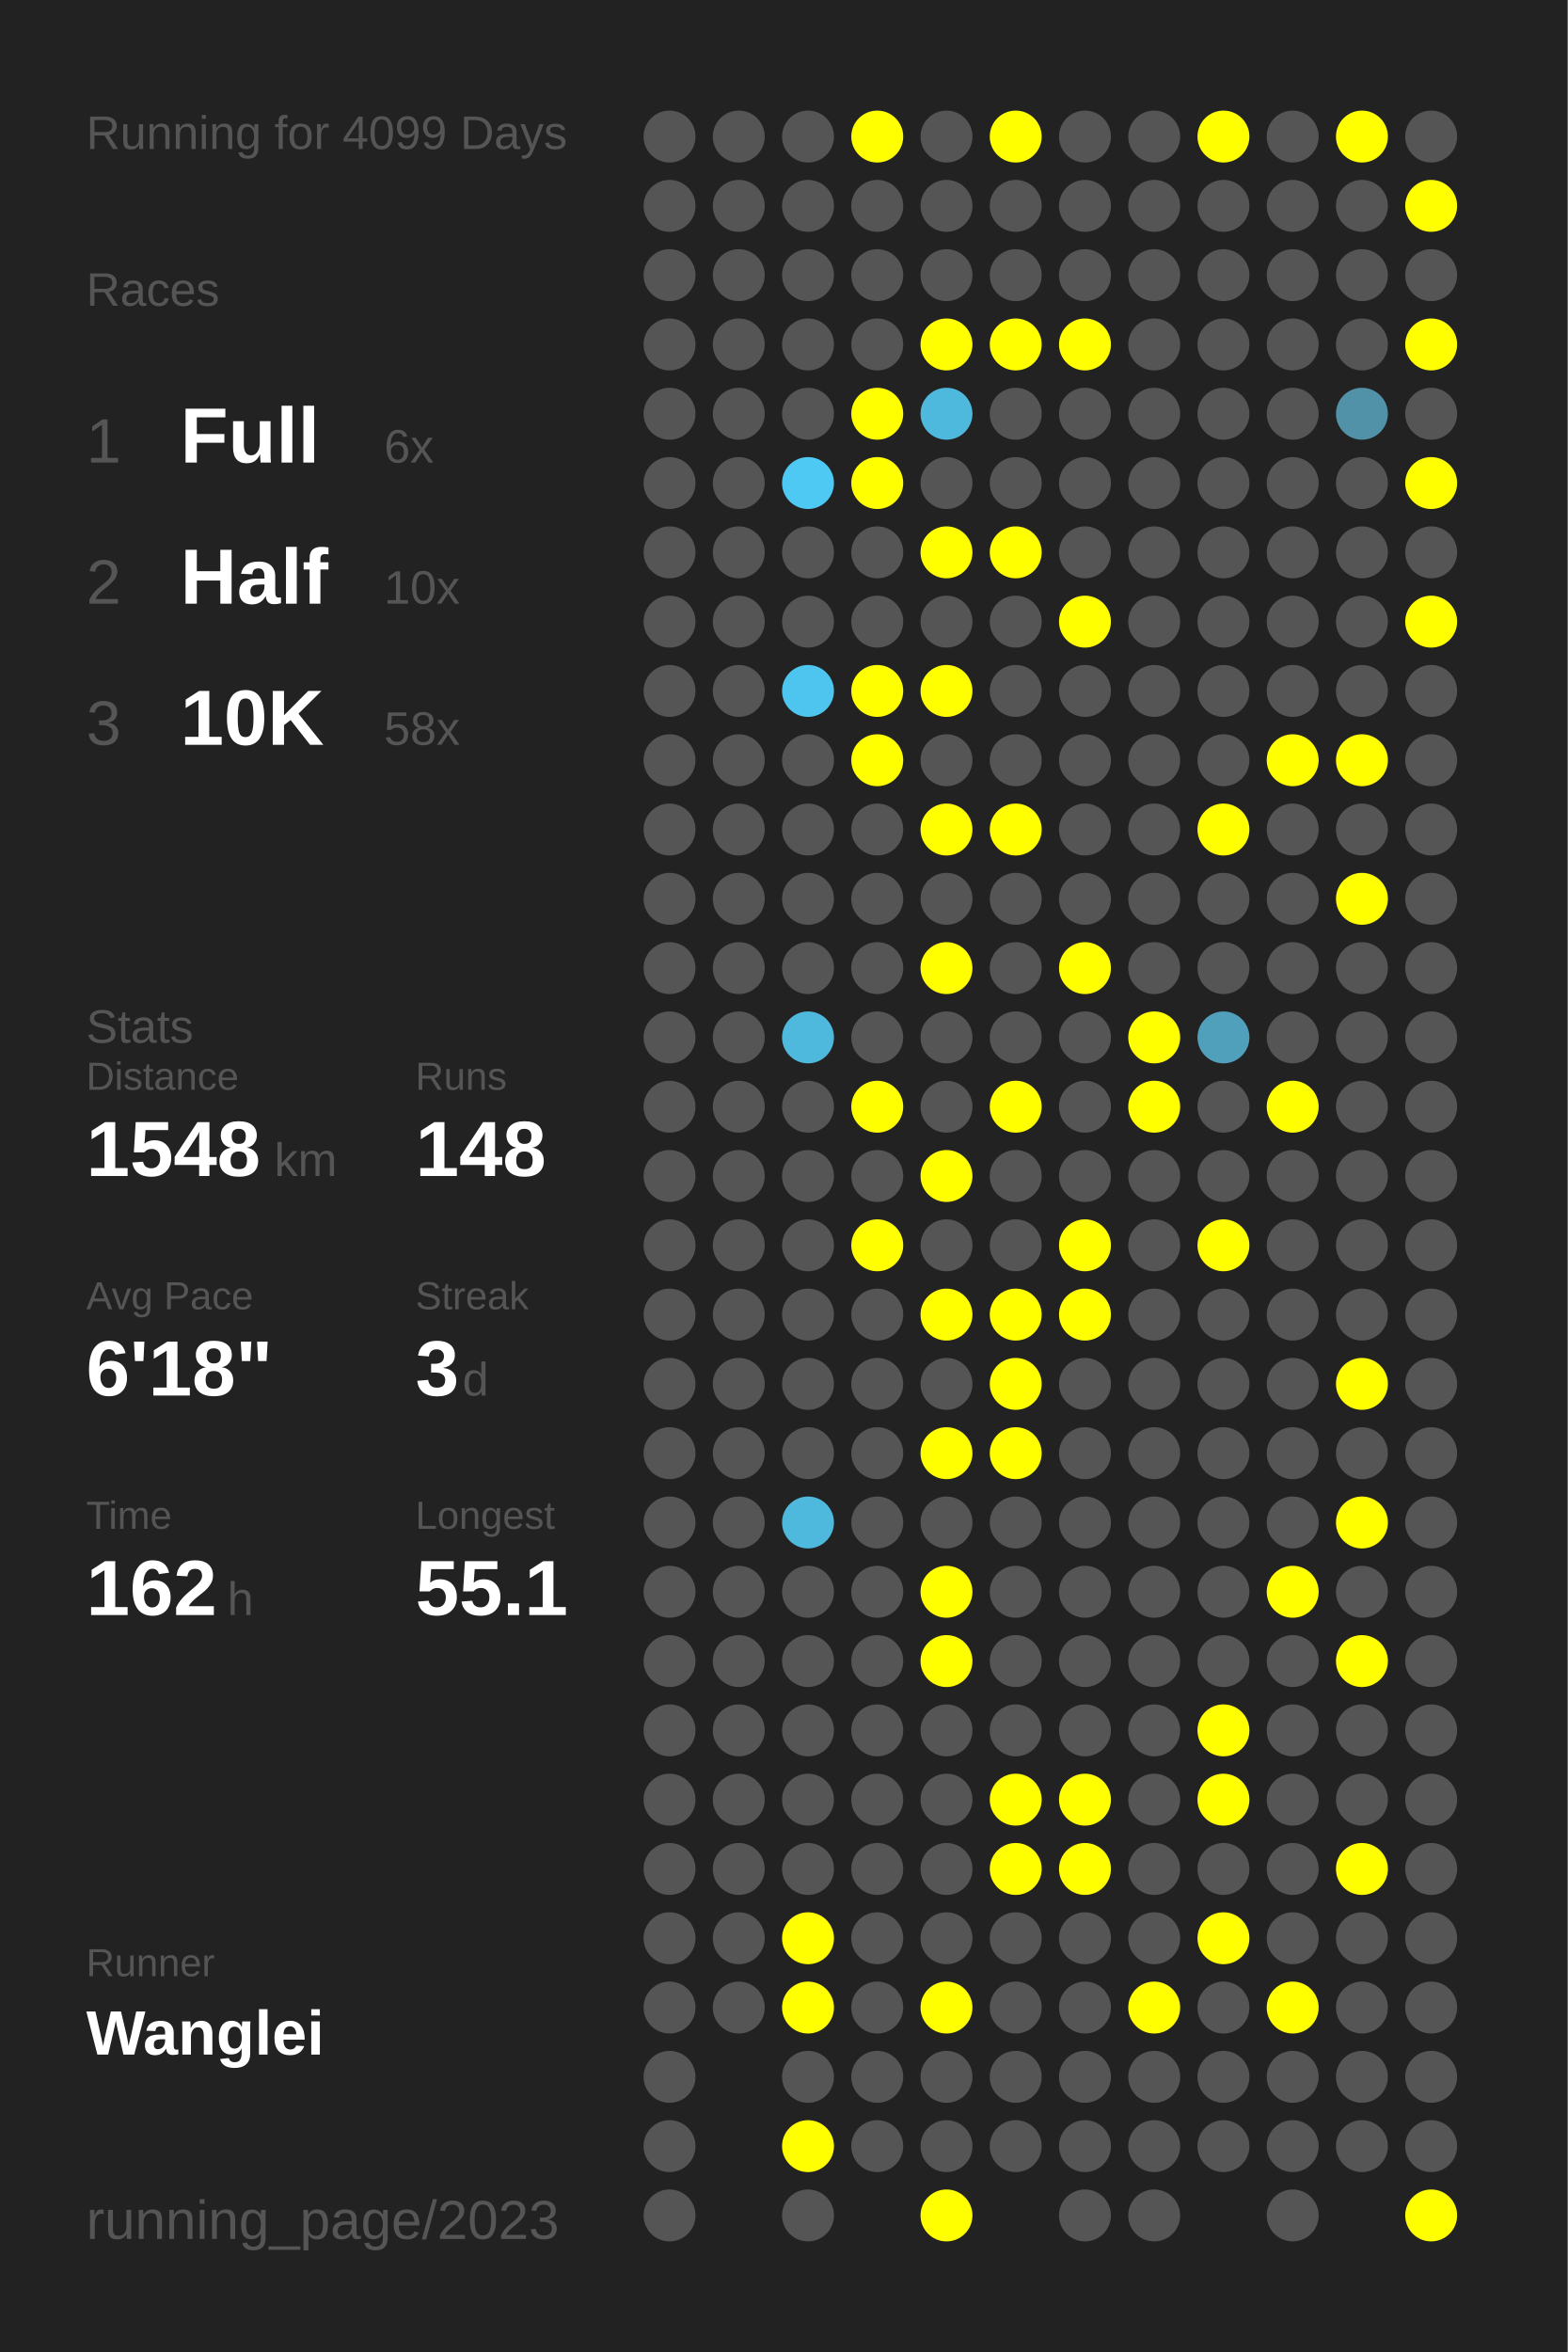
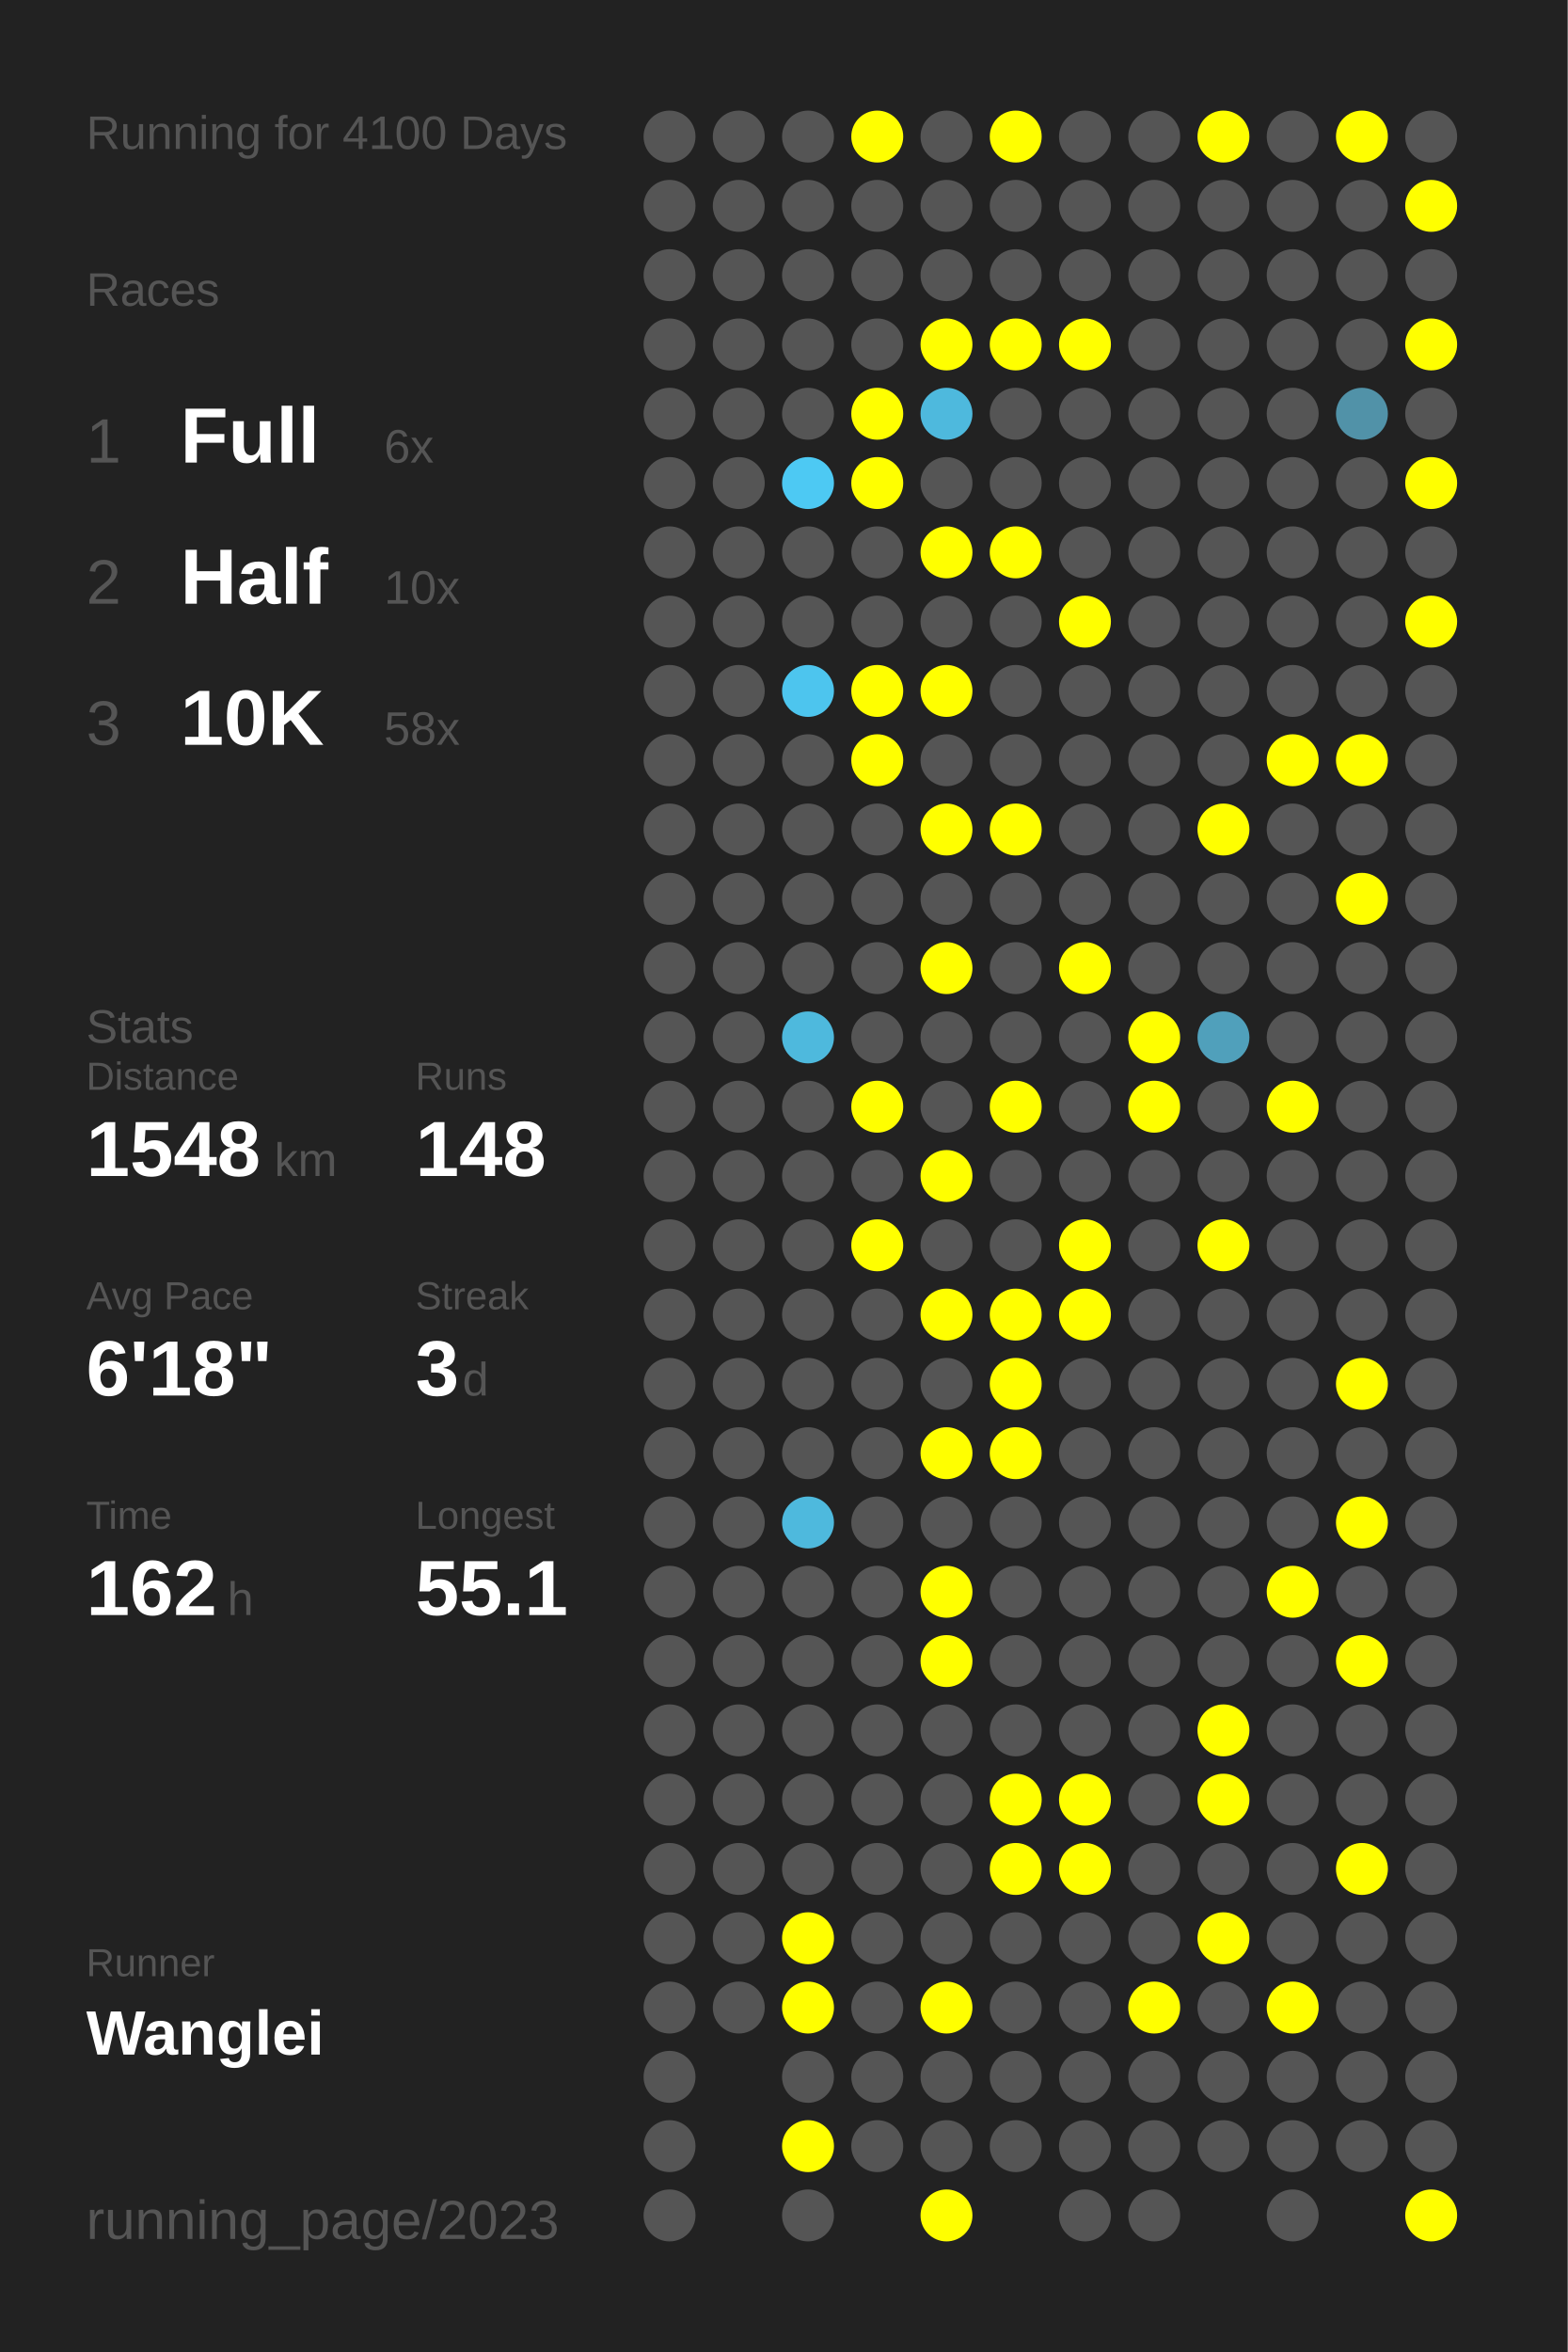
<svg xmlns="http://www.w3.org/2000/svg" baseProfile="full" height="300mm" version="1.1" viewBox="0,0,200,300" width="200mm">
  <defs />
  <rect fill="#222222" height="300" width="200" x="0" y="0" />
-   <text fill="#555555" style="font-size:6px; font-family:Arial;" x="11" y="19">Running for 4099 Days</text>
+   <text fill="#555555" style="font-size:6px; font-family:Arial;" x="11" y="19">Running for 4100 Days</text>
  <text fill="#555555" style="font-size:6px; font-family:Arial;" x="11" y="39">Races</text>
  <text fill="#555555" style="font-size:8px; font-family:Arial;" x="11" y="59">1</text>
  <text fill="#FFFFFF" style="font-size:10px; font-family:Arial; font-weight:bold;" x="23" y="59">Full</text>
  <text fill="#555555" style="font-size:6px; font-family:Arial;" x="49" y="59">6x</text>
  <text fill="#555555" style="font-size:8px; font-family:Arial;" x="11" y="77">2</text>
  <text fill="#FFFFFF" style="font-size:10px; font-family:Arial; font-weight:bold;" x="23" y="77">Half</text>
  <text fill="#555555" style="font-size:6px; font-family:Arial;" x="49" y="77">10x</text>
  <text fill="#555555" style="font-size:8px; font-family:Arial;" x="11" y="95">3</text>
  <text fill="#FFFFFF" style="font-size:10px; font-family:Arial; font-weight:bold;" x="23" y="95">10K</text>
  <text fill="#555555" style="font-size:6px; font-family:Arial;" x="49" y="95">58x</text>
  <text fill="#555555" style="font-size:6px; font-family:Arial;" x="11" y="133">Stats</text>
  <text fill="#555555" style="font-size:5px; font-family:Arial;" x="11" y="139">Distance</text>
  <text fill="#FFFFFF" style="font-size:10px; font-family:Arial; font-weight:bold;" x="11" y="150">1548</text>
  <text fill="#555555" style="font-size:6px; font-family:Arial;" x="35" y="150">km</text>
  <text fill="#555555" style="font-size:5px; font-family:Arial;" x="53" y="139">Runs</text>
  <text fill="#FFFFFF" style="font-size:10px; font-family:Arial; font-weight:bold;" x="53" y="150">148</text>
  <text fill="#555555" style="font-size:5px; font-family:Arial;" x="11" y="167">Avg Pace</text>
  <text fill="#FFFFFF" style="font-size:10px; font-family:Arial; font-weight:bold;" x="11" y="178">6'18"</text>
  <text fill="#555555" style="font-size:5px; font-family:Arial;" x="53" y="167">Streak</text>
  <text fill="#FFFFFF" style="font-size:10px; font-family:Arial; font-weight:bold;" x="53" y="178">3</text>
  <text fill="#555555" style="font-size:6px; font-family:Arial;" x="59" y="178">d</text>
  <text fill="#555555" style="font-size:5px; font-family:Arial;" x="11" y="195">Time</text>
  <text fill="#FFFFFF" style="font-size:10px; font-family:Arial; font-weight:bold;" x="11" y="206">162</text>
  <text fill="#555555" style="font-size:6px; font-family:Arial;" x="29" y="206">h</text>
  <text fill="#555555" style="font-size:5px; font-family:Arial;" x="53" y="195">Longest</text>
  <text fill="#FFFFFF" style="font-size:10px; font-family:Arial; font-weight:bold;" x="53" y="206">55.1</text>
  <text fill="#555555" style="font-size:5px; font-family:Arial;" x="11" y="252.065">Runner</text>
  <text fill="#FFFFFF" style="font-size:8px; font-family:Arial; font-weight:bold;" x="11" y="262.065">Wanglei</text>
  <text fill="#555555" style="font-size:7px; font-family:Arial;" x="11" y="285.581">running_page/2023</text>
  <circle cx="85.417" cy="17.419" fill="#555555" r="3.312" />
  <circle cx="85.417" cy="26.258" fill="#555555" r="3.312" />
  <circle cx="85.417" cy="35.097" fill="#555555" r="3.312" />
  <circle cx="85.417" cy="43.935" fill="#555555" r="3.312" />
  <circle cx="85.417" cy="52.774" fill="#555555" r="3.312" />
  <circle cx="85.417" cy="61.613" fill="#555555" r="3.312" />
  <circle cx="85.417" cy="70.452" fill="#555555" r="3.312" />
  <circle cx="85.417" cy="79.29" fill="#555555" r="3.312" />
  <circle cx="85.417" cy="88.129" fill="#555555" r="3.312" />
  <circle cx="85.417" cy="96.968" fill="#555555" r="3.312" />
  <circle cx="85.417" cy="105.806" fill="#555555" r="3.312" />
  <circle cx="85.417" cy="114.645" fill="#555555" r="3.312" />
  <circle cx="85.417" cy="123.484" fill="#555555" r="3.312" />
  <circle cx="85.417" cy="132.323" fill="#555555" r="3.312" />
  <circle cx="85.417" cy="141.161" fill="#555555" r="3.312" />
  <circle cx="85.417" cy="150" fill="#555555" r="3.312" />
  <circle cx="85.417" cy="158.839" fill="#555555" r="3.312" />
  <circle cx="85.417" cy="167.677" fill="#555555" r="3.312" />
  <circle cx="85.417" cy="176.516" fill="#555555" r="3.312" />
  <circle cx="85.417" cy="185.355" fill="#555555" r="3.312" />
  <circle cx="85.417" cy="194.194" fill="#555555" r="3.312" />
  <circle cx="85.417" cy="203.032" fill="#555555" r="3.312" />
  <circle cx="85.417" cy="211.871" fill="#555555" r="3.312" />
  <circle cx="85.417" cy="220.71" fill="#555555" r="3.312" />
  <circle cx="85.417" cy="229.548" fill="#555555" r="3.312" />
  <circle cx="85.417" cy="238.387" fill="#555555" r="3.312" />
  <circle cx="85.417" cy="247.226" fill="#555555" r="3.312" />
  <circle cx="85.417" cy="256.065" fill="#555555" r="3.312" />
  <circle cx="85.417" cy="264.903" fill="#555555" r="3.312" />
  <circle cx="85.417" cy="273.742" fill="#555555" r="3.312" />
  <circle cx="85.417" cy="282.581" fill="#555555" r="3.312" />
  <circle cx="94.25" cy="17.419" fill="#555555" r="3.312" />
  <circle cx="94.25" cy="26.258" fill="#555555" r="3.312" />
  <circle cx="94.25" cy="35.097" fill="#555555" r="3.312" />
  <circle cx="94.25" cy="43.935" fill="#555555" r="3.312" />
  <circle cx="94.25" cy="52.774" fill="#555555" r="3.312" />
  <circle cx="94.25" cy="61.613" fill="#555555" r="3.312" />
  <circle cx="94.25" cy="70.452" fill="#555555" r="3.312" />
  <circle cx="94.25" cy="79.29" fill="#555555" r="3.312" />
  <circle cx="94.25" cy="88.129" fill="#555555" r="3.312" />
  <circle cx="94.25" cy="96.968" fill="#555555" r="3.312" />
  <circle cx="94.25" cy="105.806" fill="#555555" r="3.312" />
  <circle cx="94.25" cy="114.645" fill="#555555" r="3.312" />
  <circle cx="94.25" cy="123.484" fill="#555555" r="3.312" />
  <circle cx="94.25" cy="132.323" fill="#555555" r="3.312" />
  <circle cx="94.25" cy="141.161" fill="#555555" r="3.312" />
  <circle cx="94.25" cy="150" fill="#555555" r="3.312" />
  <circle cx="94.25" cy="158.839" fill="#555555" r="3.312" />
  <circle cx="94.25" cy="167.677" fill="#555555" r="3.312" />
  <circle cx="94.25" cy="176.516" fill="#555555" r="3.312" />
  <circle cx="94.25" cy="185.355" fill="#555555" r="3.312" />
  <circle cx="94.25" cy="194.194" fill="#555555" r="3.312" />
  <circle cx="94.25" cy="203.032" fill="#555555" r="3.312" />
  <circle cx="94.25" cy="211.871" fill="#555555" r="3.312" />
  <circle cx="94.25" cy="220.71" fill="#555555" r="3.312" />
  <circle cx="94.25" cy="229.548" fill="#555555" r="3.312" />
  <circle cx="94.25" cy="238.387" fill="#555555" r="3.312" />
  <circle cx="94.25" cy="247.226" fill="#555555" r="3.312" />
  <circle cx="94.25" cy="256.065" fill="#555555" r="3.312" />
  <circle cx="103.083" cy="17.419" fill="#555555" r="3.312" />
  <circle cx="103.083" cy="26.258" fill="#555555" r="3.312" />
  <circle cx="103.083" cy="35.097" fill="#555555" r="3.312" />
  <circle cx="103.083" cy="43.935" fill="#555555" r="3.312" />
  <circle cx="103.083" cy="52.774" fill="#555555" r="3.312" />
  <circle cx="103.083" cy="61.613" fill="#4dc9f3" r="3.312" />
  <circle cx="103.083" cy="70.452" fill="#555555" r="3.312" />
  <circle cx="103.083" cy="79.29" fill="#555555" r="3.312" />
  <circle cx="103.083" cy="88.129" fill="#4dc5ee" r="3.312" />
  <circle cx="103.083" cy="96.968" fill="#555555" r="3.312" />
  <circle cx="103.083" cy="105.806" fill="#555555" r="3.312" />
  <circle cx="103.083" cy="114.645" fill="#555555" r="3.312" />
  <circle cx="103.083" cy="123.484" fill="#555555" r="3.312" />
  <circle cx="103.083" cy="132.323" fill="#4eb9dd" r="3.312" />
  <circle cx="103.083" cy="141.161" fill="#555555" r="3.312" />
  <circle cx="103.083" cy="150" fill="#555555" r="3.312" />
  <circle cx="103.083" cy="158.839" fill="#555555" r="3.312" />
  <circle cx="103.083" cy="167.677" fill="#555555" r="3.312" />
  <circle cx="103.083" cy="176.516" fill="#555555" r="3.312" />
  <circle cx="103.083" cy="185.355" fill="#555555" r="3.312" />
  <circle cx="103.083" cy="194.194" fill="#4eb9dd" r="3.312" />
  <circle cx="103.083" cy="203.032" fill="#555555" r="3.312" />
  <circle cx="103.083" cy="211.871" fill="#555555" r="3.312" />
  <circle cx="103.083" cy="220.71" fill="#555555" r="3.312" />
  <circle cx="103.083" cy="229.548" fill="#555555" r="3.312" />
  <circle cx="103.083" cy="238.387" fill="#555555" r="3.312" />
  <circle cx="103.083" cy="247.226" fill="#FFFF00" r="3.312" />
  <circle cx="103.083" cy="256.065" fill="#FFFF00" r="3.312" />
  <circle cx="103.083" cy="264.903" fill="#555555" r="3.312" />
  <circle cx="103.083" cy="273.742" fill="#FFFF00" r="3.312" />
  <circle cx="103.083" cy="282.581" fill="#555555" r="3.312" />
  <circle cx="111.917" cy="17.419" fill="#FFFF00" r="3.312" />
  <circle cx="111.917" cy="26.258" fill="#555555" r="3.312" />
  <circle cx="111.917" cy="35.097" fill="#555555" r="3.312" />
  <circle cx="111.917" cy="43.935" fill="#555555" r="3.312" />
  <circle cx="111.917" cy="52.774" fill="#FFFF00" r="3.312" />
  <circle cx="111.917" cy="61.613" fill="#FFFF00" r="3.312" />
  <circle cx="111.917" cy="70.452" fill="#555555" r="3.312" />
  <circle cx="111.917" cy="79.29" fill="#555555" r="3.312" />
  <circle cx="111.917" cy="88.129" fill="#FFFF00" r="3.312" />
  <circle cx="111.917" cy="96.968" fill="#FFFF00" r="3.312" />
  <circle cx="111.917" cy="105.806" fill="#555555" r="3.312" />
  <circle cx="111.917" cy="114.645" fill="#555555" r="3.312" />
  <circle cx="111.917" cy="123.484" fill="#555555" r="3.312" />
  <circle cx="111.917" cy="132.323" fill="#555555" r="3.312" />
  <circle cx="111.917" cy="141.161" fill="#FFFF00" r="3.312" />
  <circle cx="111.917" cy="150" fill="#555555" r="3.312" />
  <circle cx="111.917" cy="158.839" fill="#FFFF00" r="3.312" />
  <circle cx="111.917" cy="167.677" fill="#555555" r="3.312" />
  <circle cx="111.917" cy="176.516" fill="#555555" r="3.312" />
  <circle cx="111.917" cy="185.355" fill="#555555" r="3.312" />
  <circle cx="111.917" cy="194.194" fill="#555555" r="3.312" />
  <circle cx="111.917" cy="203.032" fill="#555555" r="3.312" />
  <circle cx="111.917" cy="211.871" fill="#555555" r="3.312" />
  <circle cx="111.917" cy="220.71" fill="#555555" r="3.312" />
  <circle cx="111.917" cy="229.548" fill="#555555" r="3.312" />
  <circle cx="111.917" cy="238.387" fill="#555555" r="3.312" />
  <circle cx="111.917" cy="247.226" fill="#555555" r="3.312" />
  <circle cx="111.917" cy="256.065" fill="#555555" r="3.312" />
  <circle cx="111.917" cy="264.903" fill="#555555" r="3.312" />
  <circle cx="111.917" cy="273.742" fill="#555555" r="3.312" />
  <circle cx="120.75" cy="17.419" fill="#555555" r="3.312" />
  <circle cx="120.75" cy="26.258" fill="#555555" r="3.312" />
  <circle cx="120.75" cy="35.097" fill="#555555" r="3.312" />
  <circle cx="120.75" cy="43.935" fill="#FFFF00" r="3.312" />
  <circle cx="120.75" cy="52.774" fill="#4eb9dd" r="3.312" />
  <circle cx="120.75" cy="61.613" fill="#555555" r="3.312" />
  <circle cx="120.75" cy="70.452" fill="#FFFF00" r="3.312" />
  <circle cx="120.75" cy="79.29" fill="#555555" r="3.312" />
  <circle cx="120.75" cy="88.129" fill="#FFFF00" r="3.312" />
  <circle cx="120.75" cy="96.968" fill="#555555" r="3.312" />
  <circle cx="120.75" cy="105.806" fill="#FFFF00" r="3.312" />
  <circle cx="120.75" cy="114.645" fill="#555555" r="3.312" />
  <circle cx="120.75" cy="123.484" fill="#FFFF00" r="3.312" />
  <circle cx="120.75" cy="132.323" fill="#555555" r="3.312" />
  <circle cx="120.75" cy="141.161" fill="#555555" r="3.312" />
  <circle cx="120.75" cy="150" fill="#FFFF00" r="3.312" />
  <circle cx="120.75" cy="158.839" fill="#555555" r="3.312" />
  <circle cx="120.75" cy="167.677" fill="#FFFF00" r="3.312" />
  <circle cx="120.75" cy="176.516" fill="#555555" r="3.312" />
  <circle cx="120.75" cy="185.355" fill="#FFFF00" r="3.312" />
  <circle cx="120.75" cy="194.194" fill="#555555" r="3.312" />
  <circle cx="120.75" cy="203.032" fill="#FFFF00" r="3.312" />
  <circle cx="120.75" cy="211.871" fill="#FFFF00" r="3.312" />
  <circle cx="120.75" cy="220.71" fill="#555555" r="3.312" />
  <circle cx="120.75" cy="229.548" fill="#555555" r="3.312" />
  <circle cx="120.75" cy="238.387" fill="#555555" r="3.312" />
  <circle cx="120.75" cy="247.226" fill="#555555" r="3.312" />
  <circle cx="120.75" cy="256.065" fill="#FFFF00" r="3.312" />
  <circle cx="120.75" cy="264.903" fill="#555555" r="3.312" />
  <circle cx="120.75" cy="273.742" fill="#555555" r="3.312" />
  <circle cx="120.75" cy="282.581" fill="#FFFF00" r="3.312" />
  <circle cx="129.583" cy="17.419" fill="#FFFF00" r="3.312" />
  <circle cx="129.583" cy="26.258" fill="#555555" r="3.312" />
  <circle cx="129.583" cy="35.097" fill="#555555" r="3.312" />
  <circle cx="129.583" cy="43.935" fill="#FFFF00" r="3.312" />
  <circle cx="129.583" cy="52.774" fill="#555555" r="3.312" />
  <circle cx="129.583" cy="61.613" fill="#555555" r="3.312" />
  <circle cx="129.583" cy="70.452" fill="#FFFF00" r="3.312" />
  <circle cx="129.583" cy="79.29" fill="#555555" r="3.312" />
  <circle cx="129.583" cy="88.129" fill="#555555" r="3.312" />
  <circle cx="129.583" cy="96.968" fill="#555555" r="3.312" />
  <circle cx="129.583" cy="105.806" fill="#FFFF00" r="3.312" />
  <circle cx="129.583" cy="114.645" fill="#555555" r="3.312" />
  <circle cx="129.583" cy="123.484" fill="#555555" r="3.312" />
  <circle cx="129.583" cy="132.323" fill="#555555" r="3.312" />
  <circle cx="129.583" cy="141.161" fill="#FFFF00" r="3.312" />
  <circle cx="129.583" cy="150" fill="#555555" r="3.312" />
  <circle cx="129.583" cy="158.839" fill="#555555" r="3.312" />
  <circle cx="129.583" cy="167.677" fill="#FFFF00" r="3.312" />
  <circle cx="129.583" cy="176.516" fill="#FFFF00" r="3.312" />
  <circle cx="129.583" cy="185.355" fill="#FFFF00" r="3.312" />
  <circle cx="129.583" cy="194.194" fill="#555555" r="3.312" />
  <circle cx="129.583" cy="203.032" fill="#555555" r="3.312" />
  <circle cx="129.583" cy="211.871" fill="#555555" r="3.312" />
  <circle cx="129.583" cy="220.71" fill="#555555" r="3.312" />
  <circle cx="129.583" cy="229.548" fill="#FFFF00" r="3.312" />
  <circle cx="129.583" cy="238.387" fill="#FFFF00" r="3.312" />
  <circle cx="129.583" cy="247.226" fill="#555555" r="3.312" />
  <circle cx="129.583" cy="256.065" fill="#555555" r="3.312" />
  <circle cx="129.583" cy="264.903" fill="#555555" r="3.312" />
  <circle cx="129.583" cy="273.742" fill="#555555" r="3.312" />
  <circle cx="138.417" cy="17.419" fill="#555555" r="3.312" />
  <circle cx="138.417" cy="26.258" fill="#555555" r="3.312" />
  <circle cx="138.417" cy="35.097" fill="#555555" r="3.312" />
  <circle cx="138.417" cy="43.935" fill="#FFFF00" r="3.312" />
  <circle cx="138.417" cy="52.774" fill="#555555" r="3.312" />
  <circle cx="138.417" cy="61.613" fill="#555555" r="3.312" />
  <circle cx="138.417" cy="70.452" fill="#555555" r="3.312" />
  <circle cx="138.417" cy="79.29" fill="#FFFF00" r="3.312" />
  <circle cx="138.417" cy="88.129" fill="#555555" r="3.312" />
  <circle cx="138.417" cy="96.968" fill="#555555" r="3.312" />
  <circle cx="138.417" cy="105.806" fill="#555555" r="3.312" />
  <circle cx="138.417" cy="114.645" fill="#555555" r="3.312" />
  <circle cx="138.417" cy="123.484" fill="#FFFF00" r="3.312" />
  <circle cx="138.417" cy="132.323" fill="#555555" r="3.312" />
  <circle cx="138.417" cy="141.161" fill="#555555" r="3.312" />
  <circle cx="138.417" cy="150" fill="#555555" r="3.312" />
  <circle cx="138.417" cy="158.839" fill="#FFFF00" r="3.312" />
  <circle cx="138.417" cy="167.677" fill="#FFFF00" r="3.312" />
  <circle cx="138.417" cy="176.516" fill="#555555" r="3.312" />
  <circle cx="138.417" cy="185.355" fill="#555555" r="3.312" />
  <circle cx="138.417" cy="194.194" fill="#555555" r="3.312" />
  <circle cx="138.417" cy="203.032" fill="#555555" r="3.312" />
  <circle cx="138.417" cy="211.871" fill="#555555" r="3.312" />
  <circle cx="138.417" cy="220.71" fill="#555555" r="3.312" />
  <circle cx="138.417" cy="229.548" fill="#FFFF00" r="3.312" />
  <circle cx="138.417" cy="238.387" fill="#FFFF00" r="3.312" />
  <circle cx="138.417" cy="247.226" fill="#555555" r="3.312" />
  <circle cx="138.417" cy="256.065" fill="#555555" r="3.312" />
  <circle cx="138.417" cy="264.903" fill="#555555" r="3.312" />
  <circle cx="138.417" cy="273.742" fill="#555555" r="3.312" />
  <circle cx="138.417" cy="282.581" fill="#555555" r="3.312" />
  <circle cx="147.25" cy="17.419" fill="#555555" r="3.312" />
  <circle cx="147.25" cy="26.258" fill="#555555" r="3.312" />
  <circle cx="147.25" cy="35.097" fill="#555555" r="3.312" />
  <circle cx="147.25" cy="43.935" fill="#555555" r="3.312" />
  <circle cx="147.25" cy="52.774" fill="#555555" r="3.312" />
  <circle cx="147.25" cy="61.613" fill="#555555" r="3.312" />
  <circle cx="147.25" cy="70.452" fill="#555555" r="3.312" />
  <circle cx="147.25" cy="79.29" fill="#555555" r="3.312" />
  <circle cx="147.25" cy="88.129" fill="#555555" r="3.312" />
  <circle cx="147.25" cy="96.968" fill="#555555" r="3.312" />
  <circle cx="147.25" cy="105.806" fill="#555555" r="3.312" />
  <circle cx="147.25" cy="114.645" fill="#555555" r="3.312" />
  <circle cx="147.25" cy="123.484" fill="#555555" r="3.312" />
  <circle cx="147.25" cy="132.323" fill="#FFFF00" r="3.312" />
  <circle cx="147.25" cy="141.161" fill="#FFFF00" r="3.312" />
  <circle cx="147.25" cy="150" fill="#555555" r="3.312" />
  <circle cx="147.25" cy="158.839" fill="#555555" r="3.312" />
  <circle cx="147.25" cy="167.677" fill="#555555" r="3.312" />
  <circle cx="147.25" cy="176.516" fill="#555555" r="3.312" />
  <circle cx="147.25" cy="185.355" fill="#555555" r="3.312" />
  <circle cx="147.25" cy="194.194" fill="#555555" r="3.312" />
  <circle cx="147.25" cy="203.032" fill="#555555" r="3.312" />
  <circle cx="147.25" cy="211.871" fill="#555555" r="3.312" />
  <circle cx="147.25" cy="220.71" fill="#555555" r="3.312" />
  <circle cx="147.25" cy="229.548" fill="#555555" r="3.312" />
  <circle cx="147.25" cy="238.387" fill="#555555" r="3.312" />
  <circle cx="147.25" cy="247.226" fill="#555555" r="3.312" />
  <circle cx="147.25" cy="256.065" fill="#FFFF00" r="3.312" />
  <circle cx="147.25" cy="264.903" fill="#555555" r="3.312" />
  <circle cx="147.25" cy="273.742" fill="#555555" r="3.312" />
  <circle cx="147.25" cy="282.581" fill="#555555" r="3.312" />
  <circle cx="156.083" cy="17.419" fill="#FFFF00" r="3.312" />
  <circle cx="156.083" cy="26.258" fill="#555555" r="3.312" />
  <circle cx="156.083" cy="35.097" fill="#555555" r="3.312" />
  <circle cx="156.083" cy="43.935" fill="#555555" r="3.312" />
  <circle cx="156.083" cy="52.774" fill="#555555" r="3.312" />
  <circle cx="156.083" cy="61.613" fill="#555555" r="3.312" />
  <circle cx="156.083" cy="70.452" fill="#555555" r="3.312" />
  <circle cx="156.083" cy="79.29" fill="#555555" r="3.312" />
  <circle cx="156.083" cy="88.129" fill="#555555" r="3.312" />
  <circle cx="156.083" cy="96.968" fill="#555555" r="3.312" />
  <circle cx="156.083" cy="105.806" fill="#FFFF00" r="3.312" />
  <circle cx="156.083" cy="114.645" fill="#555555" r="3.312" />
  <circle cx="156.083" cy="123.484" fill="#555555" r="3.312" />
  <circle cx="156.083" cy="132.323" fill="#50a0bb" r="3.312" />
  <circle cx="156.083" cy="141.161" fill="#555555" r="3.312" />
  <circle cx="156.083" cy="150" fill="#555555" r="3.312" />
  <circle cx="156.083" cy="158.839" fill="#FFFF00" r="3.312" />
  <circle cx="156.083" cy="167.677" fill="#555555" r="3.312" />
  <circle cx="156.083" cy="176.516" fill="#555555" r="3.312" />
  <circle cx="156.083" cy="185.355" fill="#555555" r="3.312" />
  <circle cx="156.083" cy="194.194" fill="#555555" r="3.312" />
  <circle cx="156.083" cy="203.032" fill="#555555" r="3.312" />
  <circle cx="156.083" cy="211.871" fill="#555555" r="3.312" />
  <circle cx="156.083" cy="220.71" fill="#FFFF00" r="3.312" />
  <circle cx="156.083" cy="229.548" fill="#FFFF00" r="3.312" />
  <circle cx="156.083" cy="238.387" fill="#555555" r="3.312" />
  <circle cx="156.083" cy="247.226" fill="#FFFF00" r="3.312" />
  <circle cx="156.083" cy="256.065" fill="#555555" r="3.312" />
  <circle cx="156.083" cy="264.903" fill="#555555" r="3.312" />
  <circle cx="156.083" cy="273.742" fill="#555555" r="3.312" />
  <circle cx="164.917" cy="17.419" fill="#555555" r="3.312" />
  <circle cx="164.917" cy="26.258" fill="#555555" r="3.312" />
  <circle cx="164.917" cy="35.097" fill="#555555" r="3.312" />
  <circle cx="164.917" cy="43.935" fill="#555555" r="3.312" />
  <circle cx="164.917" cy="52.774" fill="#555555" r="3.312" />
  <circle cx="164.917" cy="61.613" fill="#555555" r="3.312" />
  <circle cx="164.917" cy="70.452" fill="#555555" r="3.312" />
  <circle cx="164.917" cy="79.29" fill="#555555" r="3.312" />
  <circle cx="164.917" cy="88.129" fill="#555555" r="3.312" />
  <circle cx="164.917" cy="96.968" fill="#FFFF00" r="3.312" />
  <circle cx="164.917" cy="105.806" fill="#555555" r="3.312" />
  <circle cx="164.917" cy="114.645" fill="#555555" r="3.312" />
  <circle cx="164.917" cy="123.484" fill="#555555" r="3.312" />
  <circle cx="164.917" cy="132.323" fill="#555555" r="3.312" />
  <circle cx="164.917" cy="141.161" fill="#FFFF00" r="3.312" />
  <circle cx="164.917" cy="150" fill="#555555" r="3.312" />
  <circle cx="164.917" cy="158.839" fill="#555555" r="3.312" />
  <circle cx="164.917" cy="167.677" fill="#555555" r="3.312" />
  <circle cx="164.917" cy="176.516" fill="#555555" r="3.312" />
  <circle cx="164.917" cy="185.355" fill="#555555" r="3.312" />
  <circle cx="164.917" cy="194.194" fill="#555555" r="3.312" />
  <circle cx="164.917" cy="203.032" fill="#FFFF00" r="3.312" />
  <circle cx="164.917" cy="211.871" fill="#555555" r="3.312" />
  <circle cx="164.917" cy="220.71" fill="#555555" r="3.312" />
  <circle cx="164.917" cy="229.548" fill="#555555" r="3.312" />
  <circle cx="164.917" cy="238.387" fill="#555555" r="3.312" />
  <circle cx="164.917" cy="247.226" fill="#555555" r="3.312" />
  <circle cx="164.917" cy="256.065" fill="#FFFF00" r="3.312" />
  <circle cx="164.917" cy="264.903" fill="#555555" r="3.312" />
  <circle cx="164.917" cy="273.742" fill="#555555" r="3.312" />
  <circle cx="164.917" cy="282.581" fill="#555555" r="3.312" />
  <circle cx="173.75" cy="17.419" fill="#FFFF00" r="3.312" />
  <circle cx="173.75" cy="26.258" fill="#555555" r="3.312" />
  <circle cx="173.75" cy="35.097" fill="#555555" r="3.312" />
  <circle cx="173.75" cy="43.935" fill="#555555" r="3.312" />
  <circle cx="173.75" cy="52.774" fill="#5192a8" r="3.312" />
  <circle cx="173.75" cy="61.613" fill="#555555" r="3.312" />
  <circle cx="173.75" cy="70.452" fill="#555555" r="3.312" />
  <circle cx="173.75" cy="79.29" fill="#555555" r="3.312" />
  <circle cx="173.75" cy="88.129" fill="#555555" r="3.312" />
  <circle cx="173.75" cy="96.968" fill="#FFFF00" r="3.312" />
  <circle cx="173.75" cy="105.806" fill="#555555" r="3.312" />
  <circle cx="173.75" cy="114.645" fill="#FFFF00" r="3.312" />
  <circle cx="173.75" cy="123.484" fill="#555555" r="3.312" />
  <circle cx="173.75" cy="132.323" fill="#555555" r="3.312" />
  <circle cx="173.75" cy="141.161" fill="#555555" r="3.312" />
  <circle cx="173.75" cy="150" fill="#555555" r="3.312" />
  <circle cx="173.75" cy="158.839" fill="#555555" r="3.312" />
  <circle cx="173.75" cy="167.677" fill="#555555" r="3.312" />
  <circle cx="173.75" cy="176.516" fill="#FFFF00" r="3.312" />
  <circle cx="173.75" cy="185.355" fill="#555555" r="3.312" />
  <circle cx="173.75" cy="194.194" fill="#FFFF00" r="3.312" />
  <circle cx="173.75" cy="203.032" fill="#555555" r="3.312" />
  <circle cx="173.75" cy="211.871" fill="#FFFF00" r="3.312" />
  <circle cx="173.75" cy="220.71" fill="#555555" r="3.312" />
  <circle cx="173.75" cy="229.548" fill="#555555" r="3.312" />
  <circle cx="173.75" cy="238.387" fill="#FFFF00" r="3.312" />
  <circle cx="173.75" cy="247.226" fill="#555555" r="3.312" />
  <circle cx="173.75" cy="256.065" fill="#555555" r="3.312" />
  <circle cx="173.75" cy="264.903" fill="#555555" r="3.312" />
  <circle cx="173.75" cy="273.742" fill="#555555" r="3.312" />
  <circle cx="182.583" cy="17.419" fill="#555555" r="3.312" />
  <circle cx="182.583" cy="26.258" fill="#FFFF00" r="3.312" />
  <circle cx="182.583" cy="35.097" fill="#555555" r="3.312" />
  <circle cx="182.583" cy="43.935" fill="#FFFF00" r="3.312" />
  <circle cx="182.583" cy="52.774" fill="#555555" r="3.312" />
  <circle cx="182.583" cy="61.613" fill="#FFFF00" r="3.312" />
  <circle cx="182.583" cy="70.452" fill="#555555" r="3.312" />
  <circle cx="182.583" cy="79.29" fill="#FFFF00" r="3.312" />
  <circle cx="182.583" cy="88.129" fill="#555555" r="3.312" />
  <circle cx="182.583" cy="96.968" fill="#555555" r="3.312" />
  <circle cx="182.583" cy="105.806" fill="#555555" r="3.312" />
  <circle cx="182.583" cy="114.645" fill="#555555" r="3.312" />
  <circle cx="182.583" cy="123.484" fill="#555555" r="3.312" />
  <circle cx="182.583" cy="132.323" fill="#555555" r="3.312" />
  <circle cx="182.583" cy="141.161" fill="#555555" r="3.312" />
  <circle cx="182.583" cy="150" fill="#555555" r="3.312" />
  <circle cx="182.583" cy="158.839" fill="#555555" r="3.312" />
  <circle cx="182.583" cy="167.677" fill="#555555" r="3.312" />
  <circle cx="182.583" cy="176.516" fill="#555555" r="3.312" />
  <circle cx="182.583" cy="185.355" fill="#555555" r="3.312" />
  <circle cx="182.583" cy="194.194" fill="#555555" r="3.312" />
  <circle cx="182.583" cy="203.032" fill="#555555" r="3.312" />
  <circle cx="182.583" cy="211.871" fill="#555555" r="3.312" />
  <circle cx="182.583" cy="220.71" fill="#555555" r="3.312" />
  <circle cx="182.583" cy="229.548" fill="#555555" r="3.312" />
  <circle cx="182.583" cy="238.387" fill="#555555" r="3.312" />
  <circle cx="182.583" cy="247.226" fill="#555555" r="3.312" />
  <circle cx="182.583" cy="256.065" fill="#555555" r="3.312" />
  <circle cx="182.583" cy="264.903" fill="#555555" r="3.312" />
  <circle cx="182.583" cy="273.742" fill="#555555" r="3.312" />
  <circle cx="182.583" cy="282.581" fill="#FFFF00" r="3.312" />
</svg>
